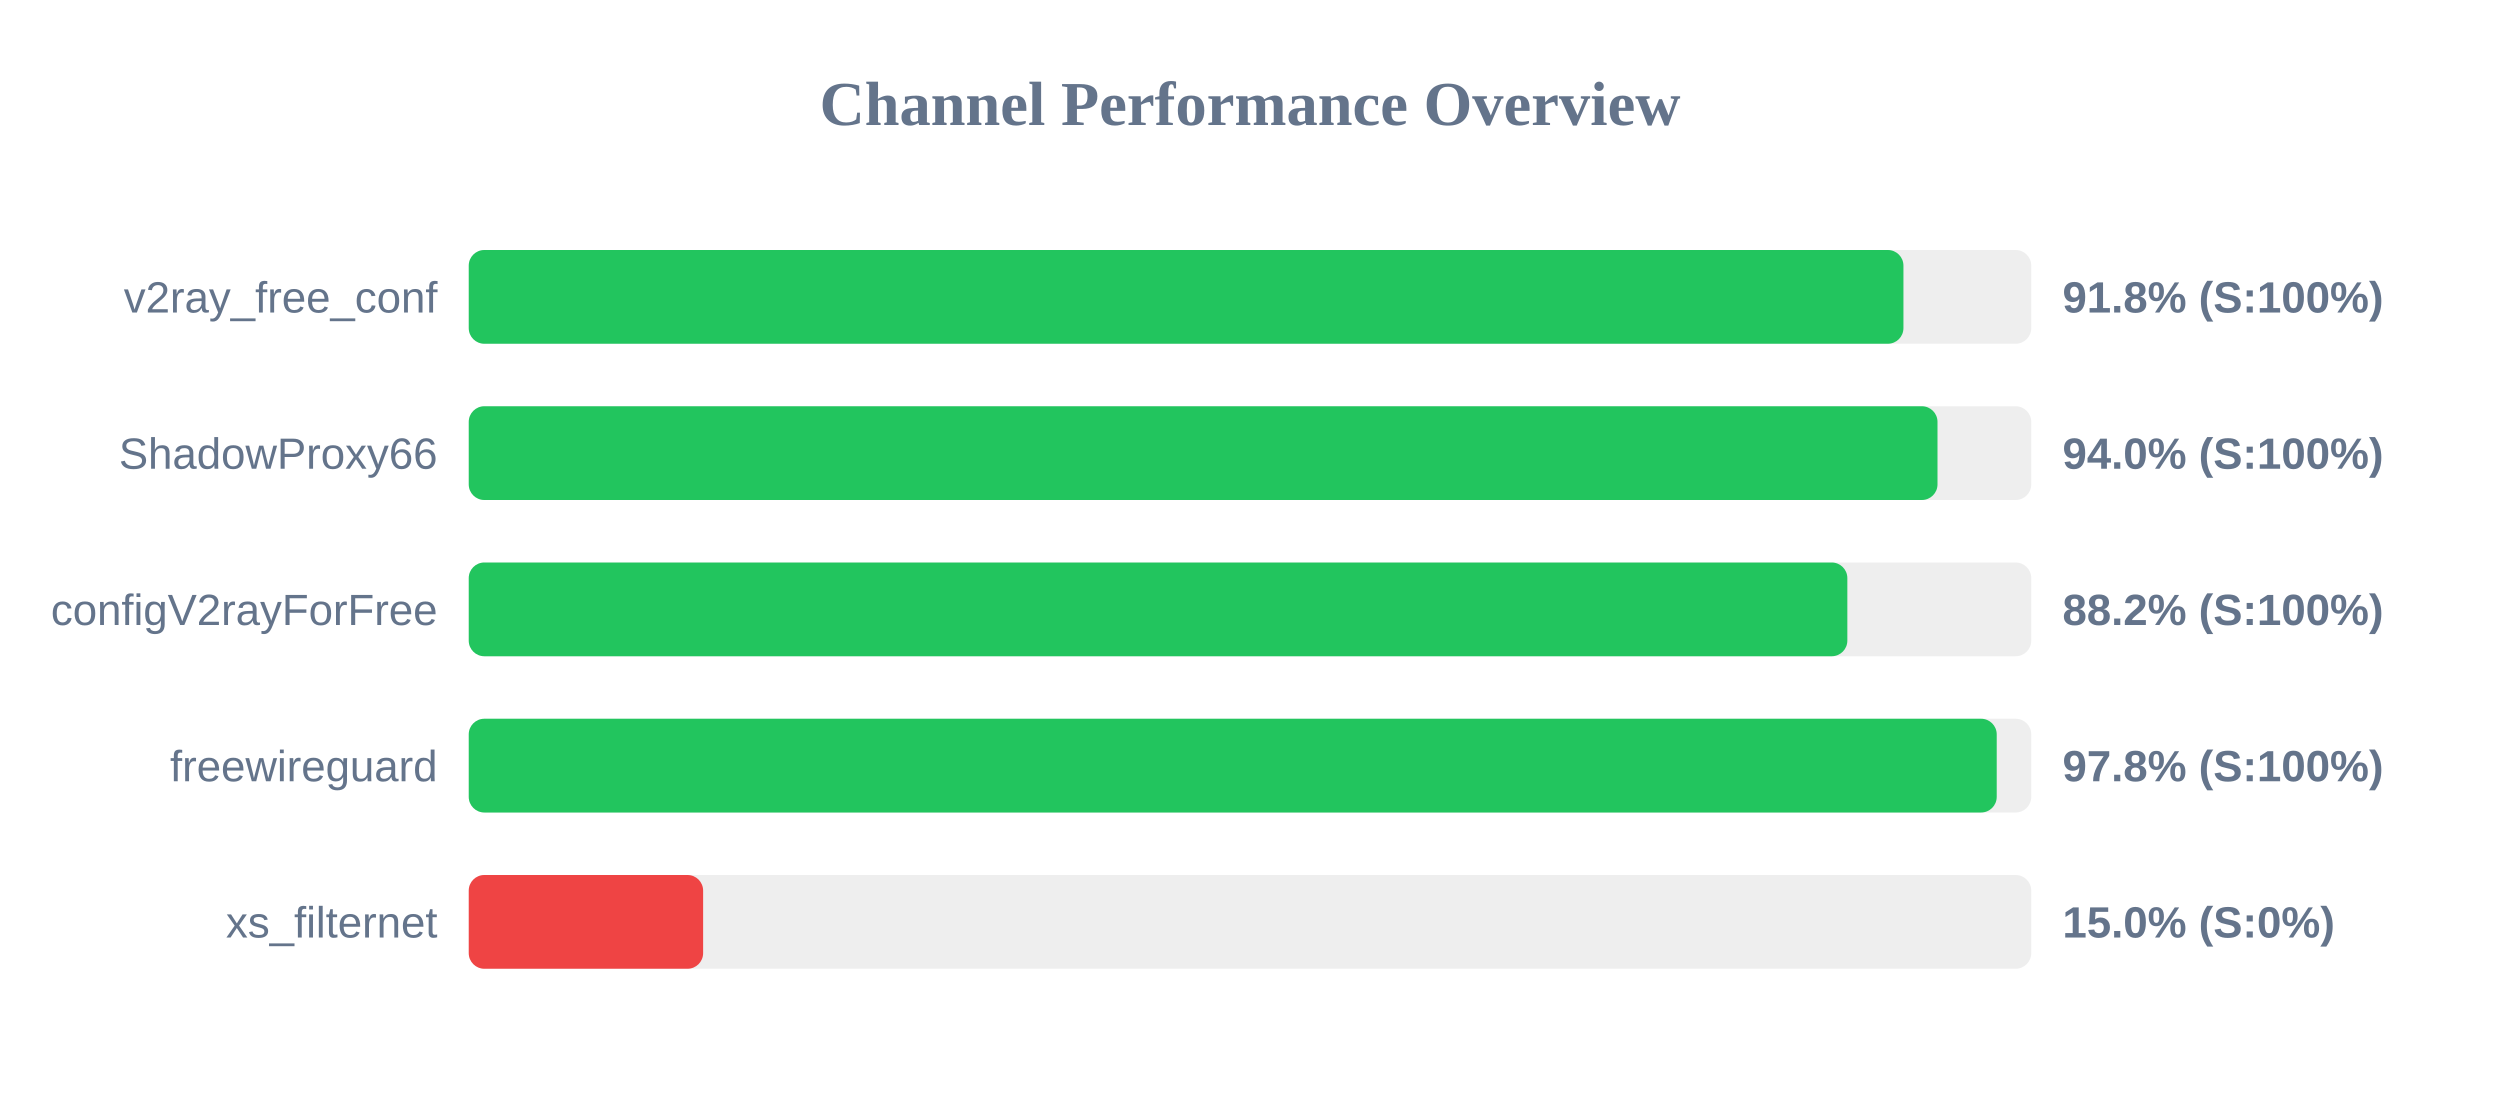
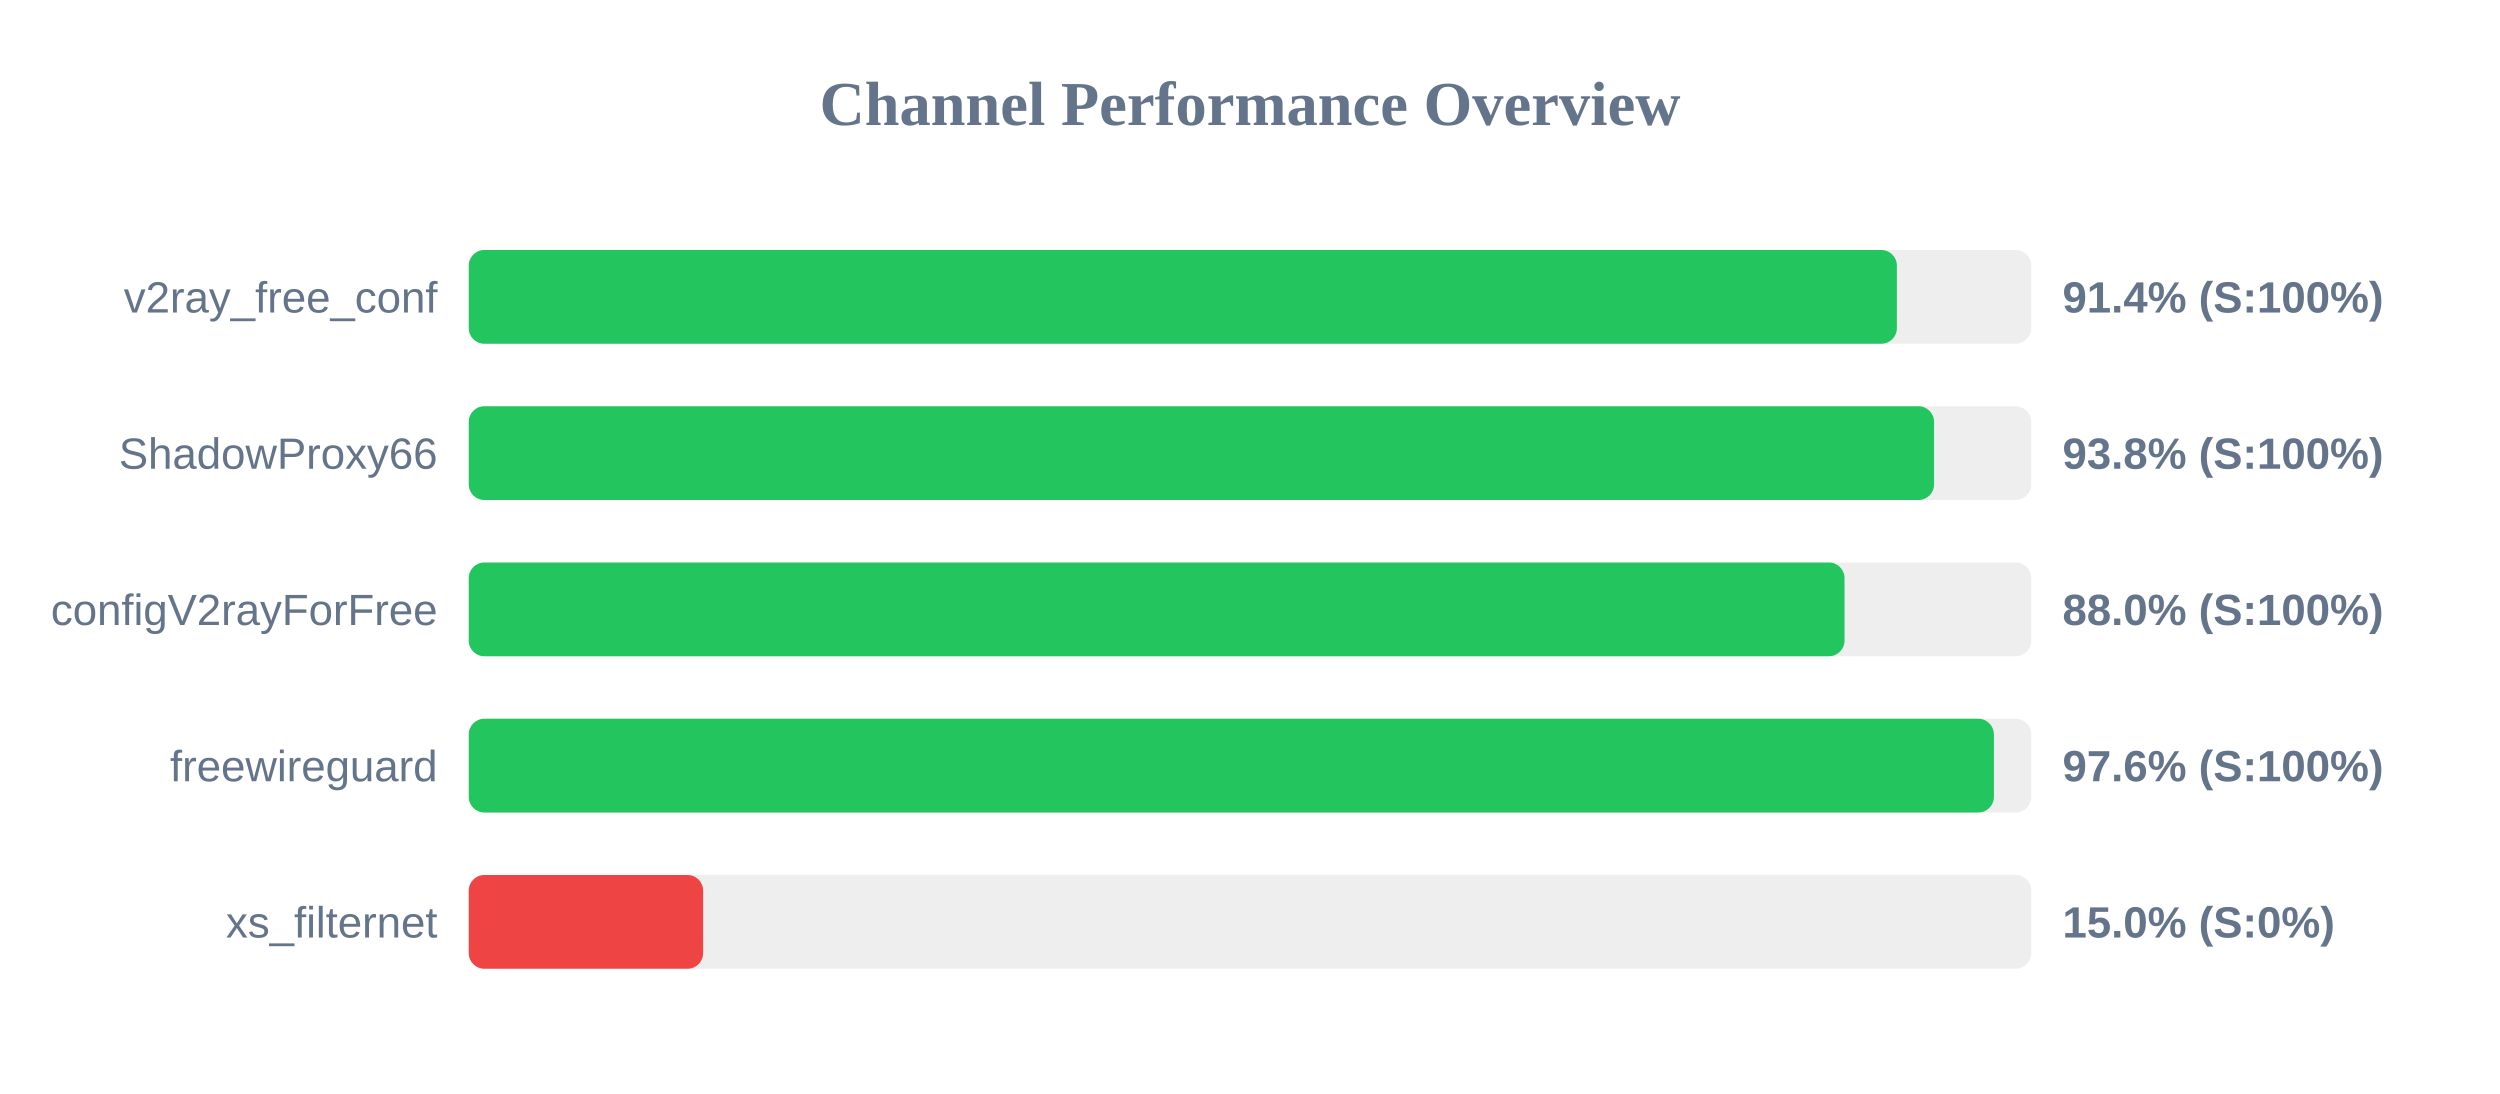
<svg xmlns="http://www.w3.org/2000/svg" width="800" height="350" version="1.1">
  <style>
        .row { font: 14px Arial; fill: #64748b; }
        .score { font: bold 14px Arial; fill: #64748b; }
    </style>
  <text x="400" y="40" text-anchor="middle" font-size="20px" font-weight="bold" fill="#64748b">Channel Performance Overview</text>
  <rect x="150" y="80" width="500" height="30" fill="#eee" rx="5" />
-   <rect x="150" y="80" width="459.1" height="30" fill="#22c55e" rx="5" />
+   <rect x="150" y="80" width="457.0" height="30" fill="#22c55e" rx="5" />
  <text x="140" y="100" text-anchor="end" class="row">v2ray_free_conf</text>
-   <text x="660" y="100" text-anchor="start" class="score">91.8% (S:100%)</text>
+   <text x="660" y="100" text-anchor="start" class="score">91.4% (S:100%)</text>
  <rect x="150" y="130" width="500" height="30" fill="#eee" rx="5" />
-   <rect x="150" y="130" width="470.0" height="30" fill="#22c55e" rx="5" />
+   <rect x="150" y="130" width="468.9" height="30" fill="#22c55e" rx="5" />
  <text x="140" y="150" text-anchor="end" class="row">ShadowProxy66</text>
-   <text x="660" y="150" text-anchor="start" class="score">94.0% (S:100%)</text>
+   <text x="660" y="150" text-anchor="start" class="score">93.8% (S:100%)</text>
  <rect x="150" y="180" width="500" height="30" fill="#eee" rx="5" />
-   <rect x="150" y="180" width="441.15" height="30" fill="#22c55e" rx="5" />
+   <rect x="150" y="180" width="440.25" height="30" fill="#22c55e" rx="5" />
  <text x="140" y="200" text-anchor="end" class="row">configV2rayForFree</text>
-   <text x="660" y="200" text-anchor="start" class="score">88.2% (S:100%)</text>
+   <text x="660" y="200" text-anchor="start" class="score">88.0% (S:100%)</text>
  <rect x="150" y="230" width="500" height="30" fill="#eee" rx="5" />
-   <rect x="150" y="230" width="488.95" height="30" fill="#22c55e" rx="5" />
+   <rect x="150" y="230" width="488.05" height="30" fill="#22c55e" rx="5" />
  <text x="140" y="250" text-anchor="end" class="row">freewireguard</text>
-   <text x="660" y="250" text-anchor="start" class="score">97.8% (S:100%)</text>
+   <text x="660" y="250" text-anchor="start" class="score">97.6% (S:100%)</text>
  <rect x="150" y="280" width="500" height="30" fill="#eee" rx="5" />
  <rect x="150" y="280" width="75.0" height="30" fill="#ef4444" rx="5" />
  <text x="140" y="300" text-anchor="end" class="row">xs_filternet</text>
  <text x="660" y="300" text-anchor="start" class="score">15.0% (S:0%)</text>
</svg>
